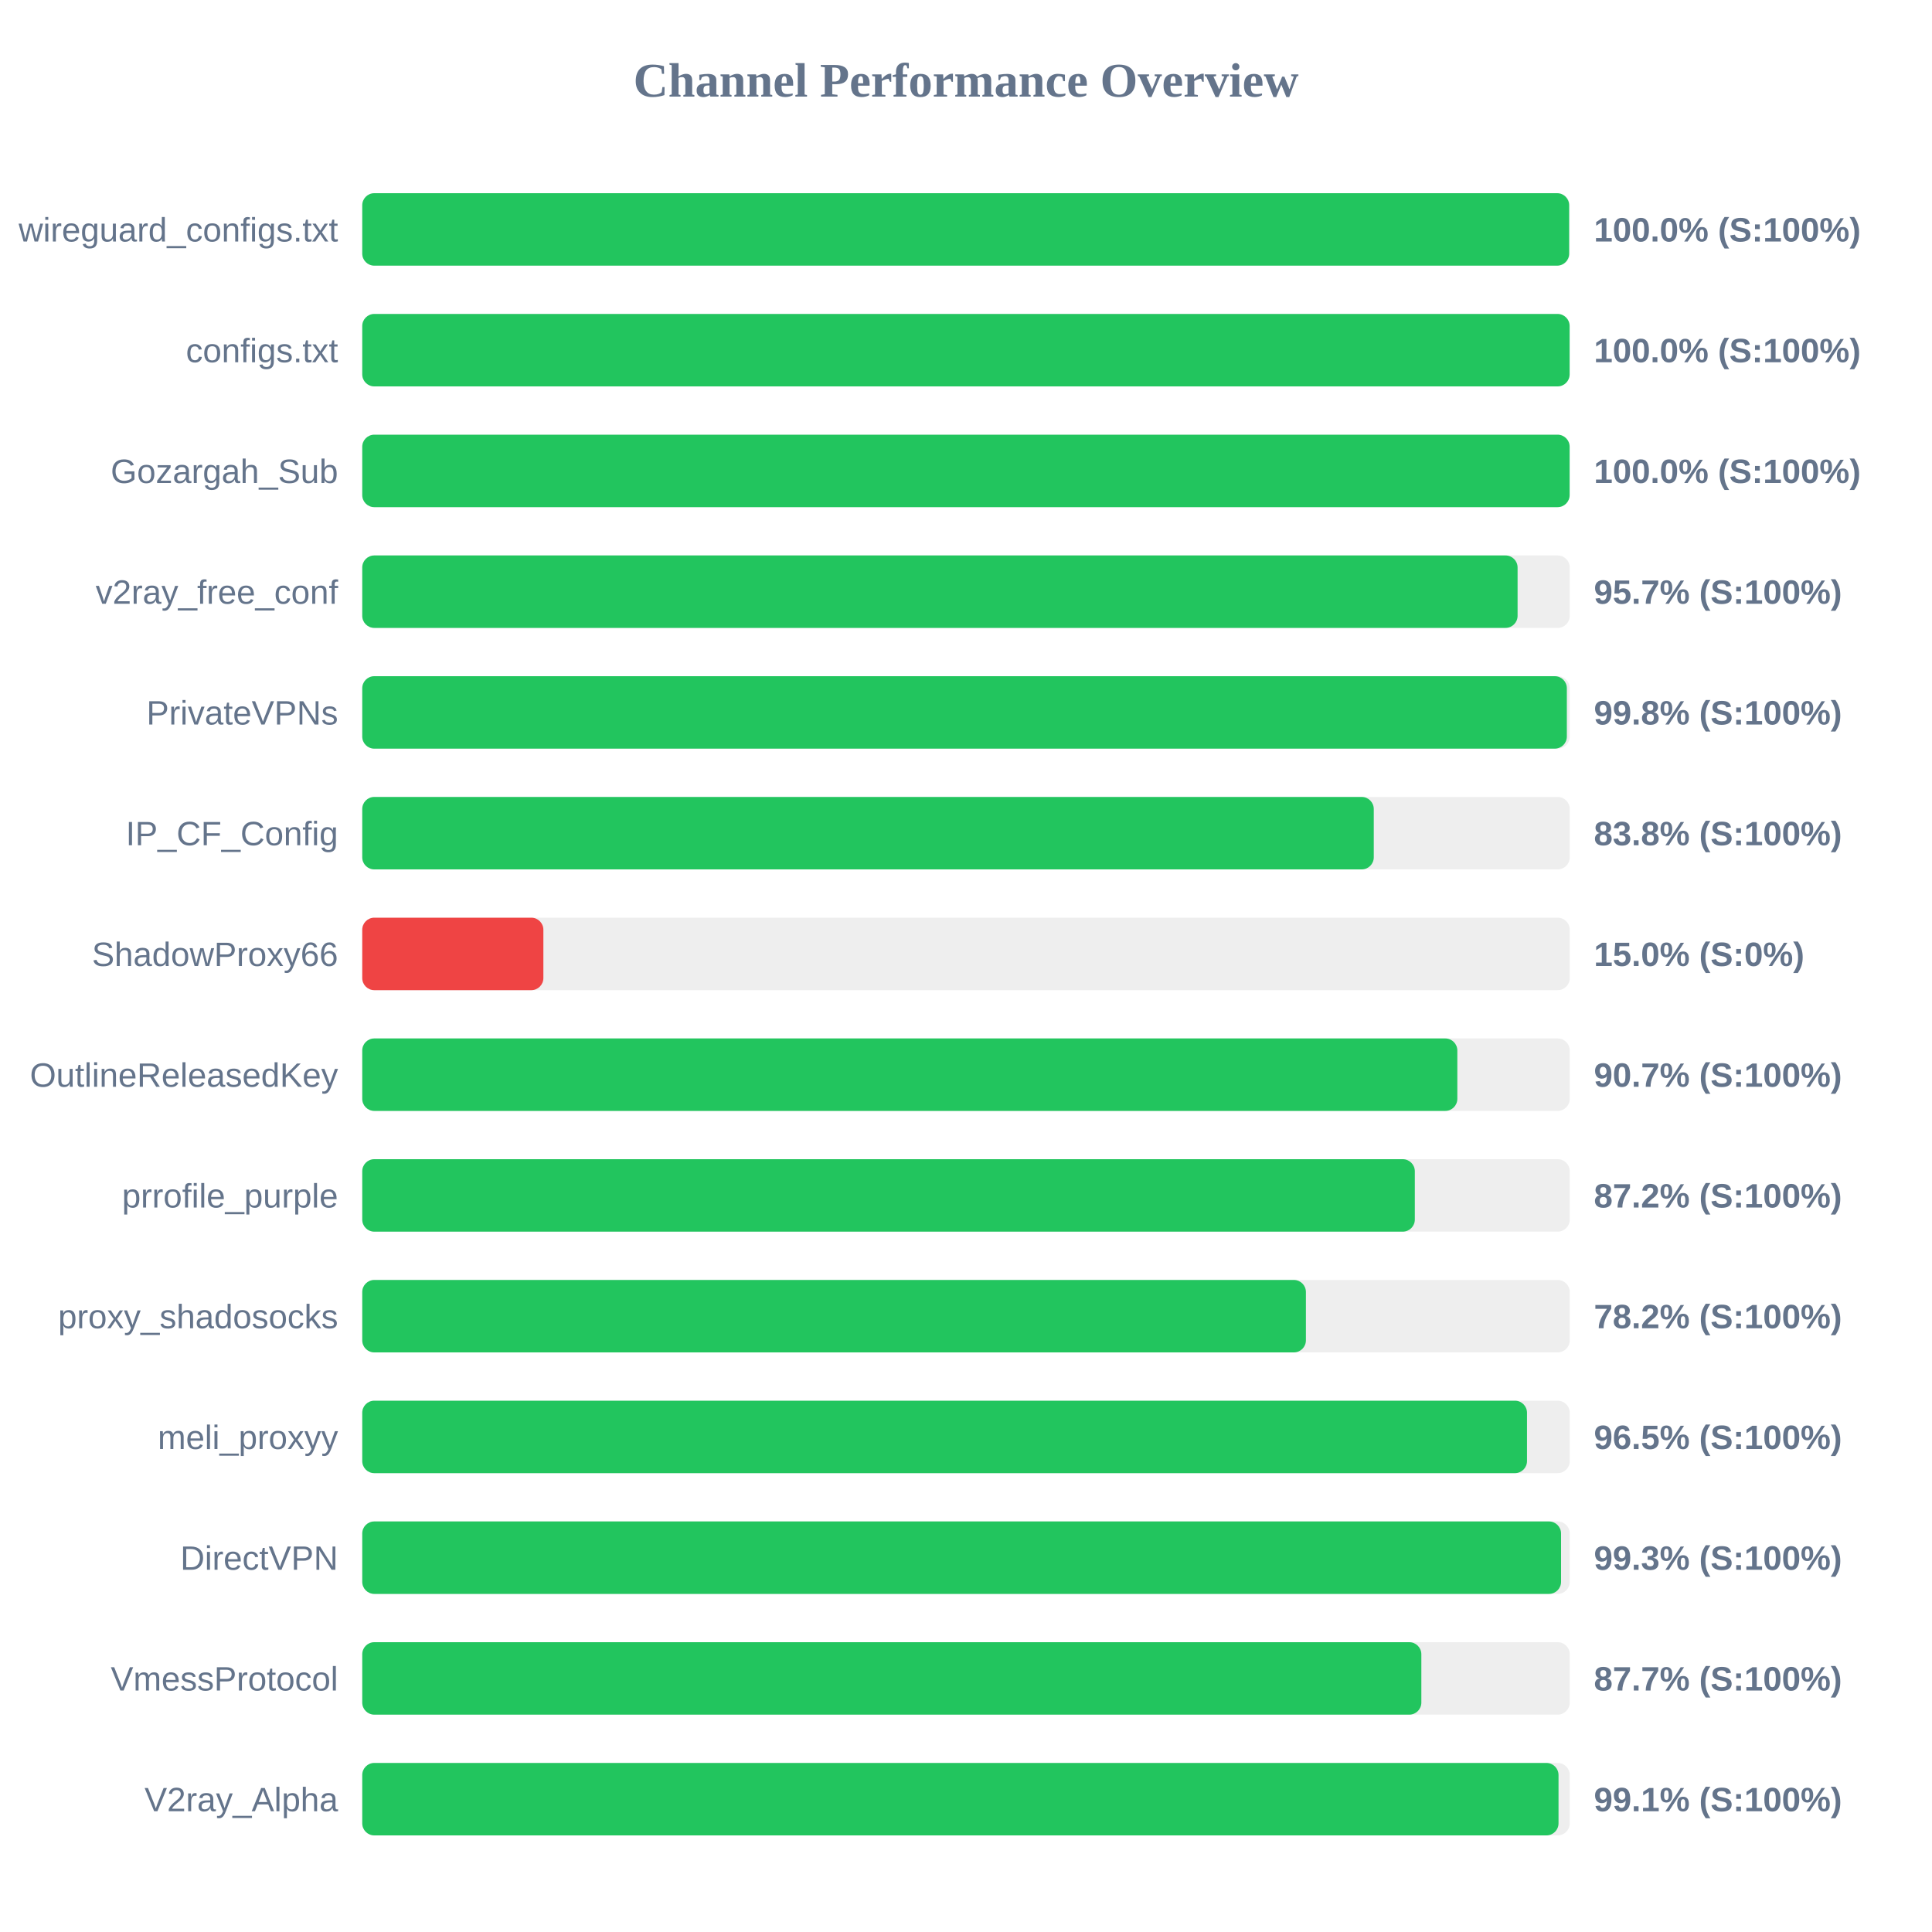
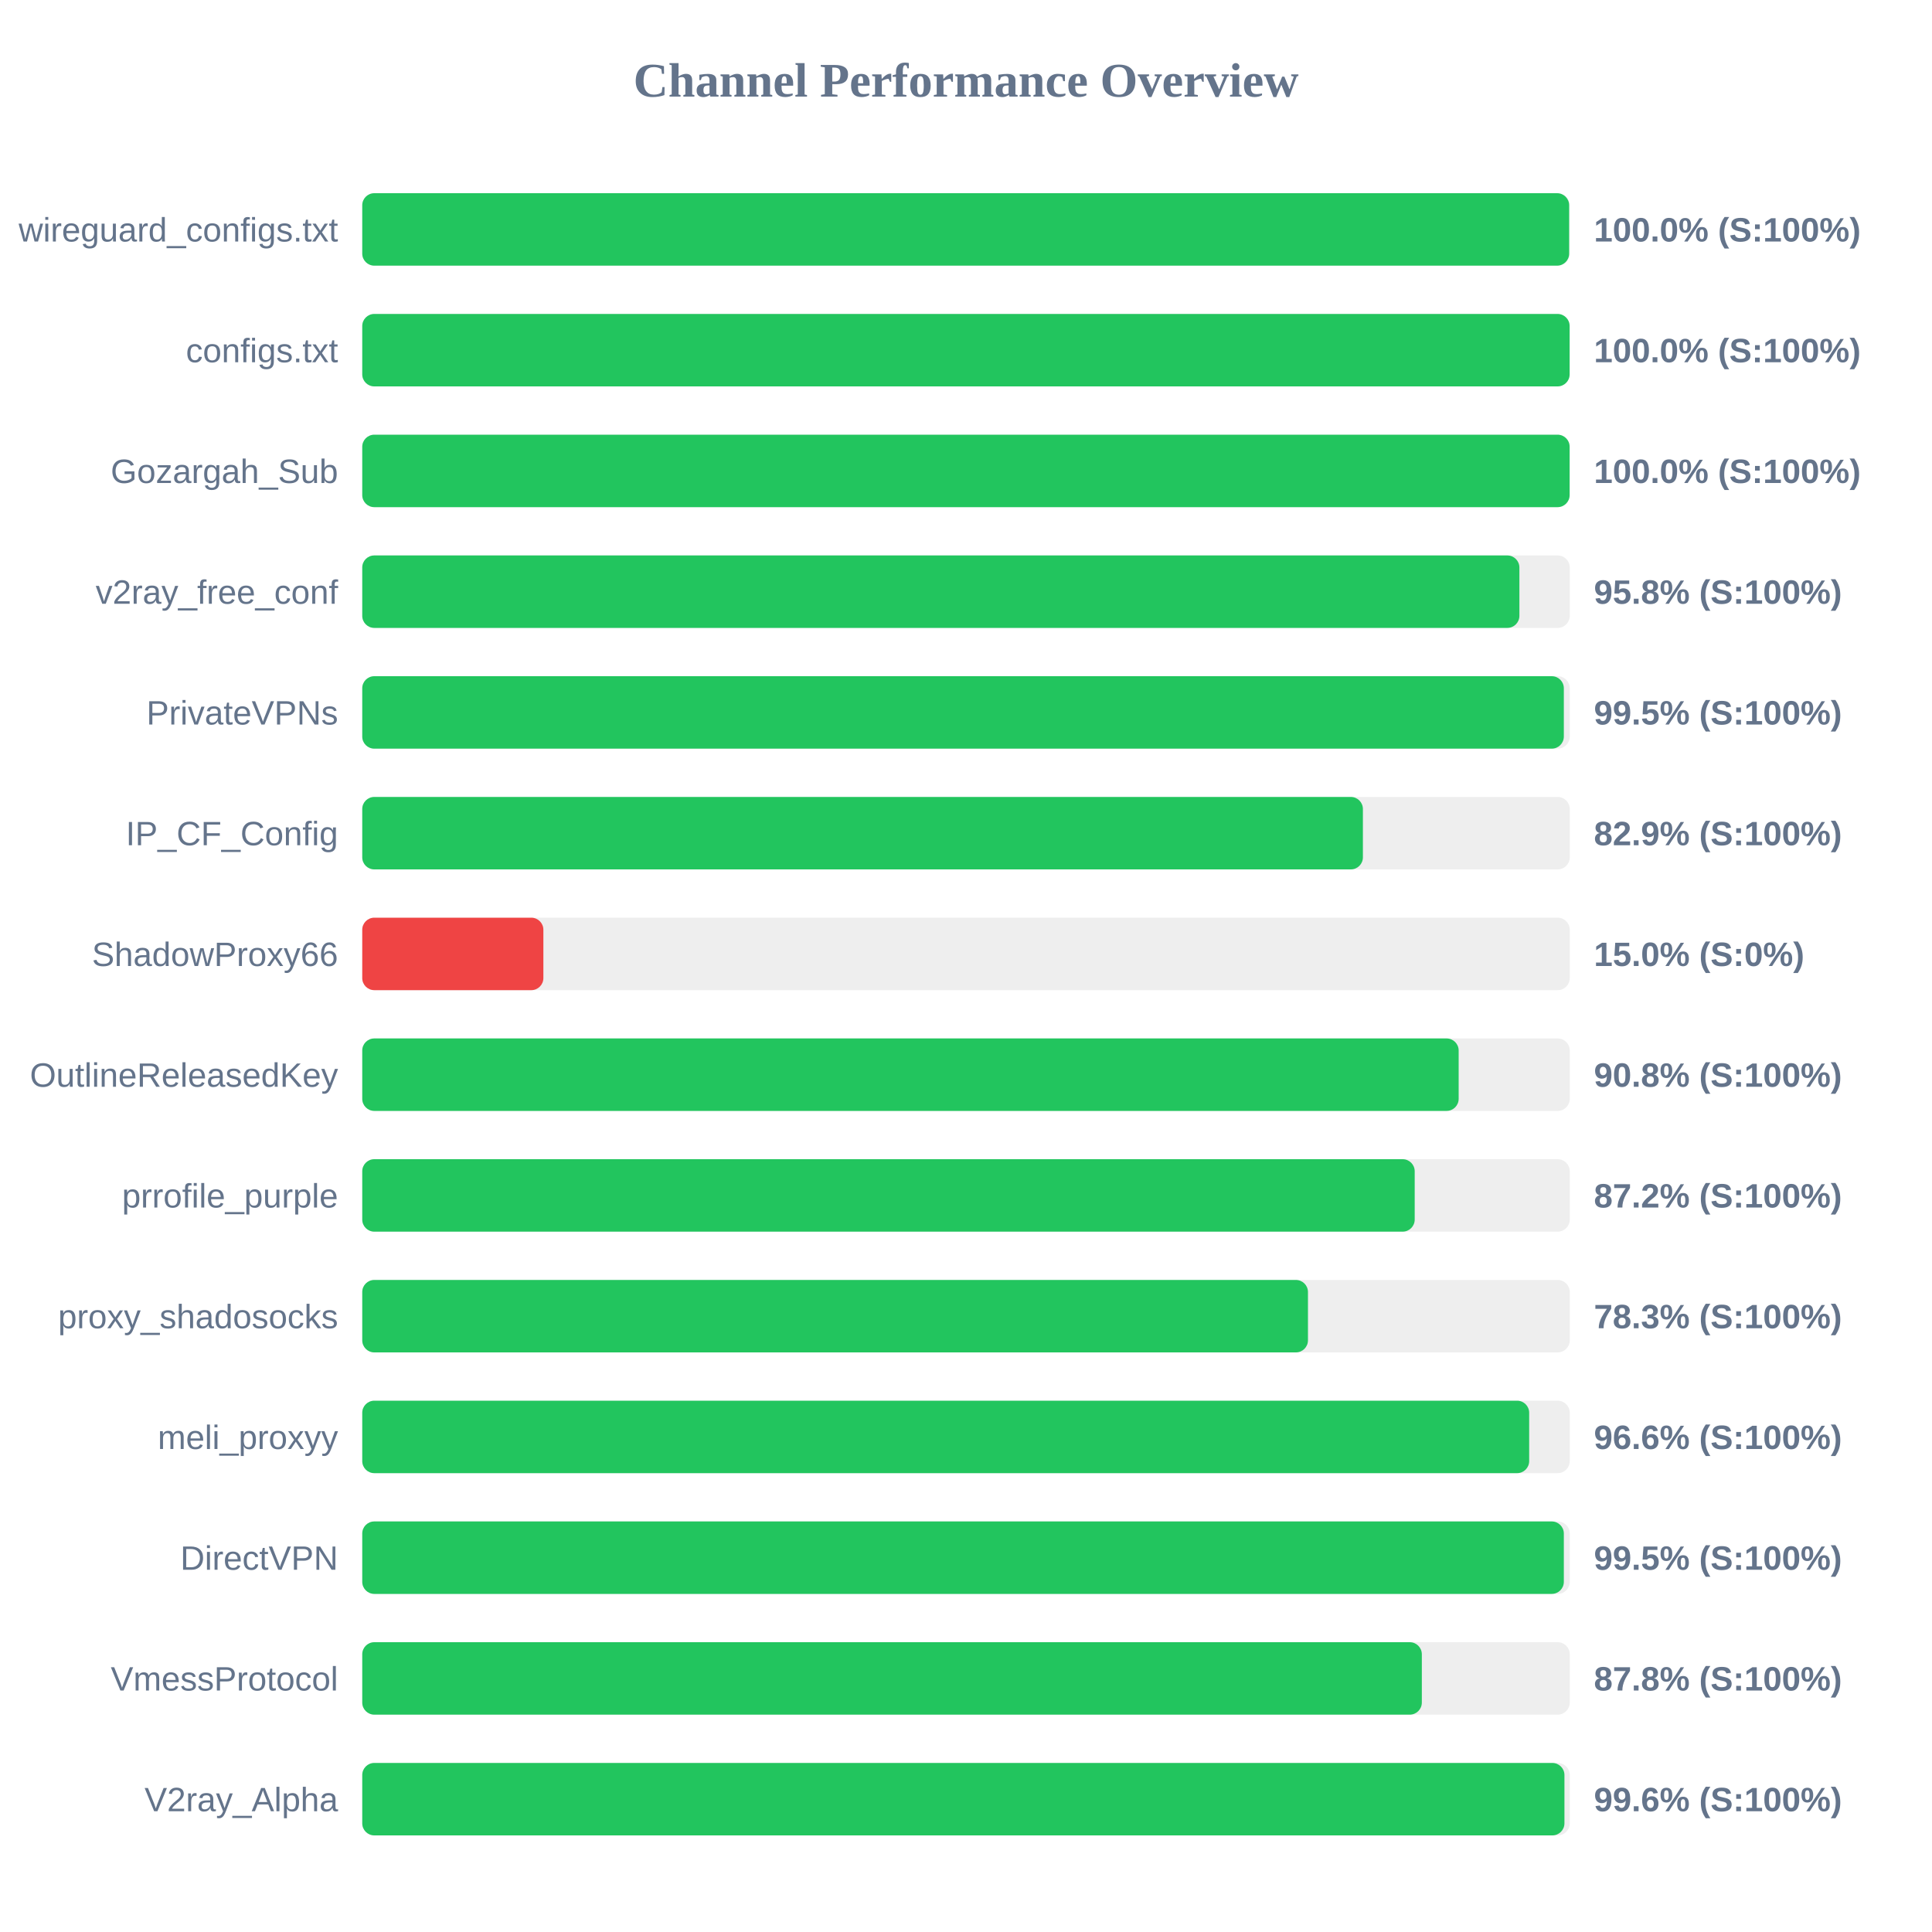
<svg xmlns="http://www.w3.org/2000/svg" width="800" height="800" version="1.1">
  <style>
        .row { font: 14px Arial; fill: #64748b; }
        .score { font: bold 14px Arial; fill: #64748b; }
    </style>
  <text x="400" y="40" text-anchor="middle" font-size="20px" font-weight="bold" fill="#64748b">Channel Performance Overview</text>
  <rect x="150" y="80" width="500" height="30" fill="#eee" rx="5" />
  <rect x="150" y="80" width="499.75" height="30" fill="#22c55e" rx="5" />
  <text x="140" y="100" text-anchor="end" class="row">wireguard_configs.txt</text>
  <text x="660" y="100" text-anchor="start" class="score">100.0% (S:100%)</text>
  <rect x="150" y="130" width="500" height="30" fill="#eee" rx="5" />
  <rect x="150" y="130" width="499.95" height="30" fill="#22c55e" rx="5" />
  <text x="140" y="150" text-anchor="end" class="row">configs.txt</text>
  <text x="660" y="150" text-anchor="start" class="score">100.0% (S:100%)</text>
  <rect x="150" y="180" width="500" height="30" fill="#eee" rx="5" />
  <rect x="150" y="180" width="499.95" height="30" fill="#22c55e" rx="5" />
  <text x="140" y="200" text-anchor="end" class="row">Gozargah_Sub</text>
  <text x="660" y="200" text-anchor="start" class="score">100.0% (S:100%)</text>
  <rect x="150" y="230" width="500" height="30" fill="#eee" rx="5" />
-   <rect x="150" y="230" width="478.4" height="30" fill="#22c55e" rx="5" />
+   <rect x="150" y="230" width="479.15" height="30" fill="#22c55e" rx="5" />
  <text x="140" y="250" text-anchor="end" class="row">v2ray_free_conf</text>
-   <text x="660" y="250" text-anchor="start" class="score">95.7% (S:100%)</text>
+   <text x="660" y="250" text-anchor="start" class="score">95.8% (S:100%)</text>
  <rect x="150" y="280" width="500" height="30" fill="#eee" rx="5" />
-   <rect x="150" y="280" width="498.8" height="30" fill="#22c55e" rx="5" />
+   <rect x="150" y="280" width="497.55" height="30" fill="#22c55e" rx="5" />
  <text x="140" y="300" text-anchor="end" class="row">PrivateVPNs</text>
-   <text x="660" y="300" text-anchor="start" class="score">99.8% (S:100%)</text>
+   <text x="660" y="300" text-anchor="start" class="score">99.5% (S:100%)</text>
  <rect x="150" y="330" width="500" height="30" fill="#eee" rx="5" />
-   <rect x="150" y="330" width="418.85" height="30" fill="#22c55e" rx="5" />
+   <rect x="150" y="330" width="414.35" height="30" fill="#22c55e" rx="5" />
  <text x="140" y="350" text-anchor="end" class="row">IP_CF_Config</text>
-   <text x="660" y="350" text-anchor="start" class="score">83.8% (S:100%)</text>
+   <text x="660" y="350" text-anchor="start" class="score">82.9% (S:100%)</text>
  <rect x="150" y="380" width="500" height="30" fill="#eee" rx="5" />
  <rect x="150" y="380" width="75.0" height="30" fill="#ef4444" rx="5" />
  <text x="140" y="400" text-anchor="end" class="row">ShadowProxy66</text>
  <text x="660" y="400" text-anchor="start" class="score">15.0% (S:0%)</text>
  <rect x="150" y="430" width="500" height="30" fill="#eee" rx="5" />
-   <rect x="150" y="430" width="453.45" height="30" fill="#22c55e" rx="5" />
+   <rect x="150" y="430" width="454.0" height="30" fill="#22c55e" rx="5" />
  <text x="140" y="450" text-anchor="end" class="row">OutlineReleasedKey</text>
-   <text x="660" y="450" text-anchor="start" class="score">90.7% (S:100%)</text>
+   <text x="660" y="450" text-anchor="start" class="score">90.8% (S:100%)</text>
  <rect x="150" y="480" width="500" height="30" fill="#eee" rx="5" />
-   <rect x="150" y="480" width="435.85" height="30" fill="#22c55e" rx="5" />
+   <rect x="150" y="480" width="435.8" height="30" fill="#22c55e" rx="5" />
  <text x="140" y="500" text-anchor="end" class="row">prrofile_purple</text>
  <text x="660" y="500" text-anchor="start" class="score">87.2% (S:100%)</text>
  <rect x="150" y="530" width="500" height="30" fill="#eee" rx="5" />
-   <rect x="150" y="530" width="390.75" height="30" fill="#22c55e" rx="5" />
+   <rect x="150" y="530" width="391.6" height="30" fill="#22c55e" rx="5" />
  <text x="140" y="550" text-anchor="end" class="row">proxy_shadosocks</text>
-   <text x="660" y="550" text-anchor="start" class="score">78.2% (S:100%)</text>
+   <text x="660" y="550" text-anchor="start" class="score">78.3% (S:100%)</text>
  <rect x="150" y="580" width="500" height="30" fill="#eee" rx="5" />
-   <rect x="150" y="580" width="482.3" height="30" fill="#22c55e" rx="5" />
+   <rect x="150" y="580" width="483.2" height="30" fill="#22c55e" rx="5" />
  <text x="140" y="600" text-anchor="end" class="row">meli_proxyy</text>
-   <text x="660" y="600" text-anchor="start" class="score">96.5% (S:100%)</text>
+   <text x="660" y="600" text-anchor="start" class="score">96.6% (S:100%)</text>
  <rect x="150" y="630" width="500" height="30" fill="#eee" rx="5" />
-   <rect x="150" y="630" width="496.4" height="30" fill="#22c55e" rx="5" />
+   <rect x="150" y="630" width="497.55" height="30" fill="#22c55e" rx="5" />
  <text x="140" y="650" text-anchor="end" class="row">DirectVPN</text>
-   <text x="660" y="650" text-anchor="start" class="score">99.3% (S:100%)</text>
+   <text x="660" y="650" text-anchor="start" class="score">99.5% (S:100%)</text>
  <rect x="150" y="680" width="500" height="30" fill="#eee" rx="5" />
-   <rect x="150" y="680" width="438.55" height="30" fill="#22c55e" rx="5" />
+   <rect x="150" y="680" width="438.75" height="30" fill="#22c55e" rx="5" />
  <text x="140" y="700" text-anchor="end" class="row">VmessProtocol</text>
-   <text x="660" y="700" text-anchor="start" class="score">87.7% (S:100%)</text>
+   <text x="660" y="700" text-anchor="start" class="score">87.8% (S:100%)</text>
  <rect x="150" y="730" width="500" height="30" fill="#eee" rx="5" />
-   <rect x="150" y="730" width="495.35" height="30" fill="#22c55e" rx="5" />
+   <rect x="150" y="730" width="497.8" height="30" fill="#22c55e" rx="5" />
  <text x="140" y="750" text-anchor="end" class="row">V2ray_Alpha</text>
-   <text x="660" y="750" text-anchor="start" class="score">99.1% (S:100%)</text>
+   <text x="660" y="750" text-anchor="start" class="score">99.6% (S:100%)</text>
</svg>
